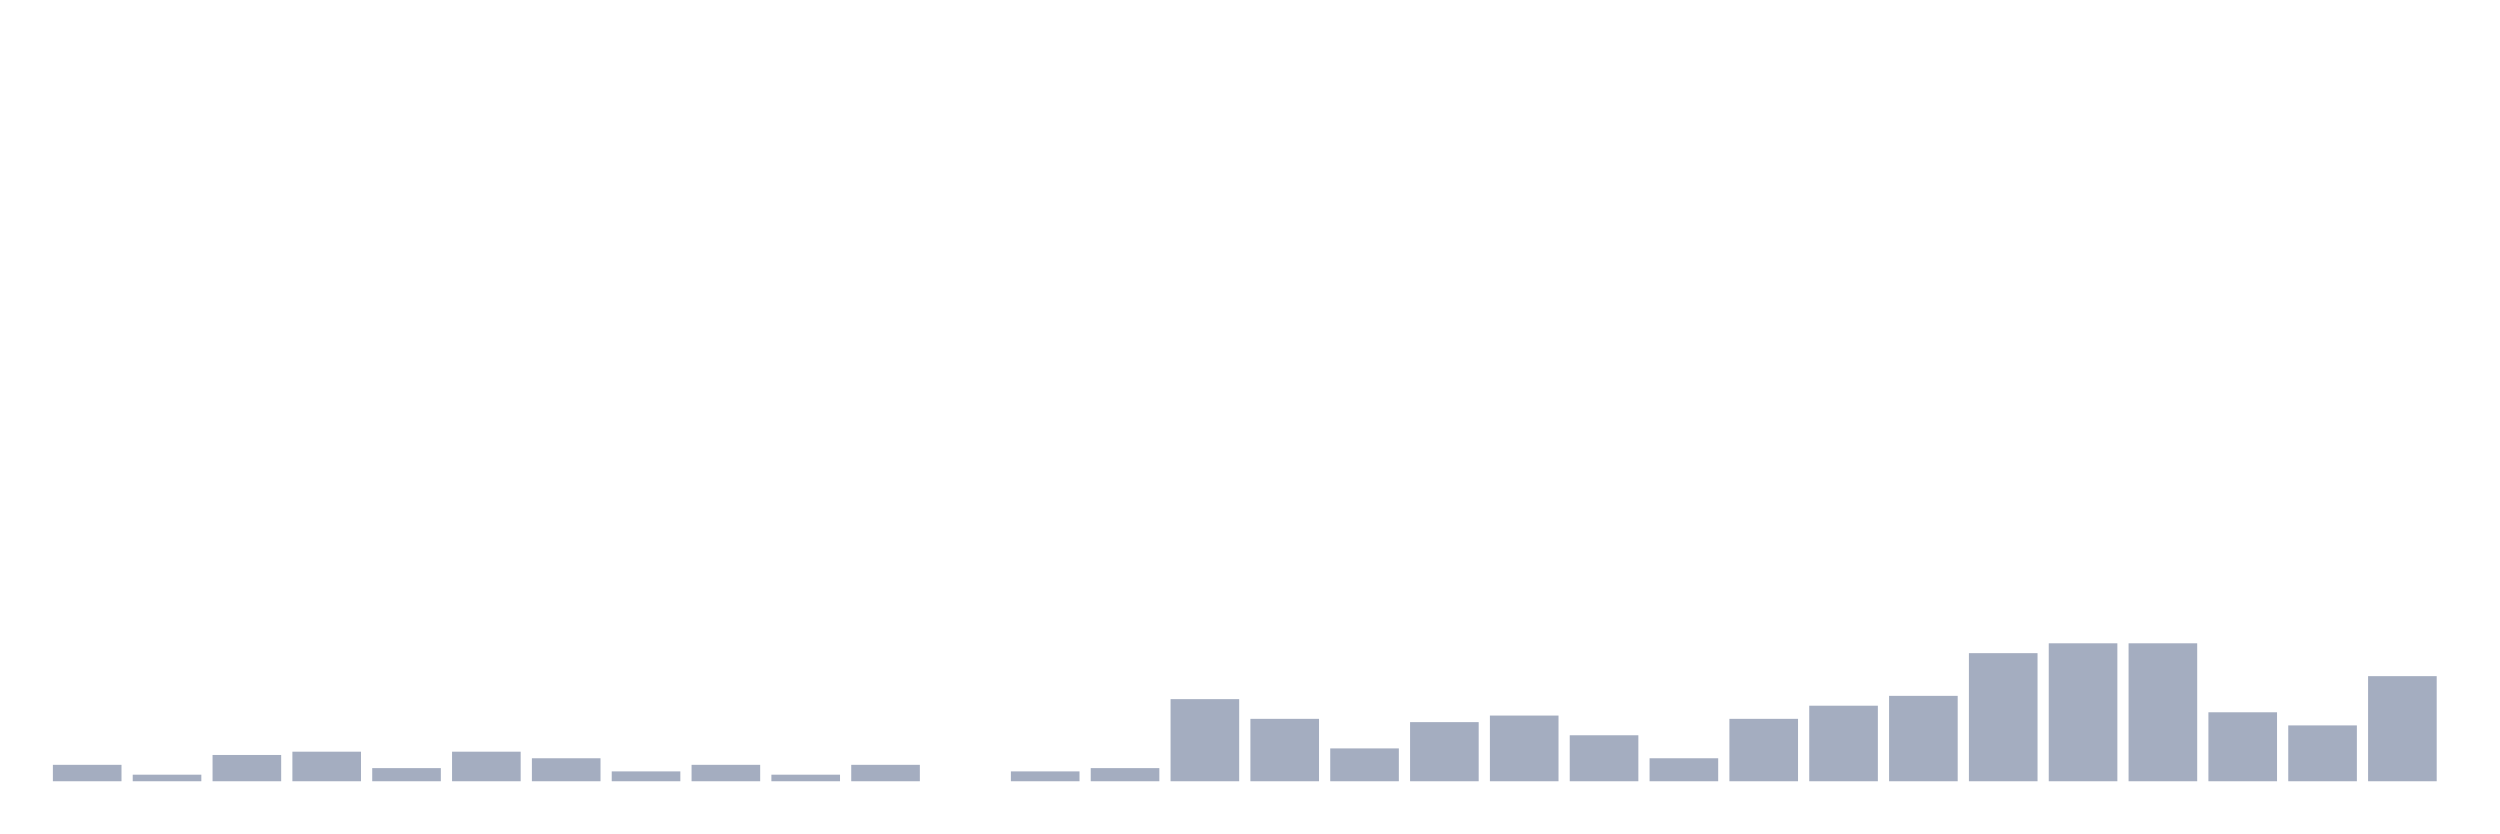
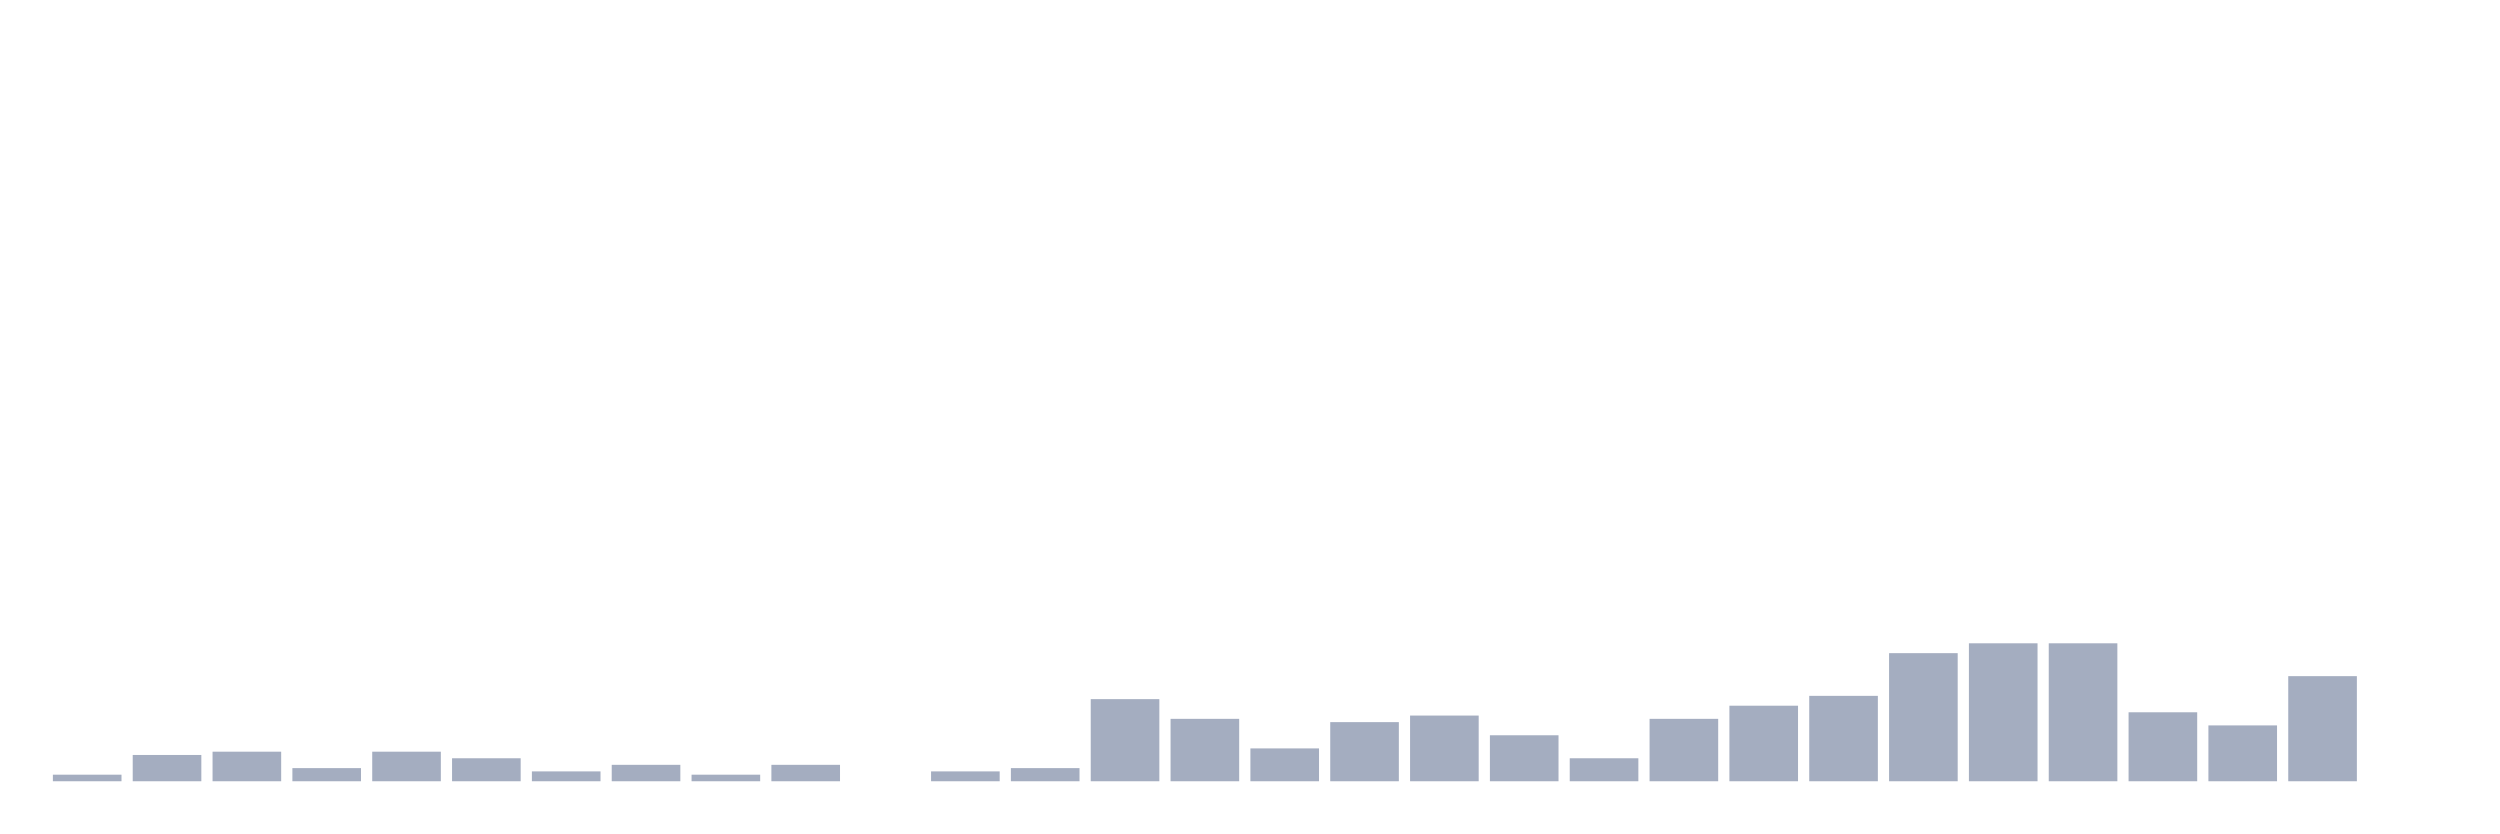
<svg xmlns="http://www.w3.org/2000/svg" viewBox="0 0 480 160">
  <g transform="translate(10,10)">
-     <rect class="bar" x="0.153" width="13.175" y="136.847" height="3.153" fill="rgb(164,173,192)" />
-     <rect class="bar" x="15.482" width="13.175" y="138.739" height="1.261" fill="rgb(164,173,192)" />
-     <rect class="bar" x="30.81" width="13.175" y="134.955" height="5.045" fill="rgb(164,173,192)" />
-     <rect class="bar" x="46.138" width="13.175" y="134.324" height="5.676" fill="rgb(164,173,192)" />
-     <rect class="bar" x="61.466" width="13.175" y="137.477" height="2.523" fill="rgb(164,173,192)" />
-     <rect class="bar" x="76.794" width="13.175" y="134.324" height="5.676" fill="rgb(164,173,192)" />
-     <rect class="bar" x="92.123" width="13.175" y="135.586" height="4.414" fill="rgb(164,173,192)" />
-     <rect class="bar" x="107.451" width="13.175" y="138.108" height="1.892" fill="rgb(164,173,192)" />
-     <rect class="bar" x="122.779" width="13.175" y="136.847" height="3.153" fill="rgb(164,173,192)" />
-     <rect class="bar" x="138.107" width="13.175" y="138.739" height="1.261" fill="rgb(164,173,192)" />
-     <rect class="bar" x="153.436" width="13.175" y="136.847" height="3.153" fill="rgb(164,173,192)" />
-     <rect class="bar" x="168.764" width="13.175" y="140" height="0" fill="rgb(164,173,192)" />
-     <rect class="bar" x="184.092" width="13.175" y="138.108" height="1.892" fill="rgb(164,173,192)" />
-     <rect class="bar" x="199.42" width="13.175" y="137.477" height="2.523" fill="rgb(164,173,192)" />
-     <rect class="bar" x="214.748" width="13.175" y="124.234" height="15.766" fill="rgb(164,173,192)" />
-     <rect class="bar" x="230.077" width="13.175" y="128.018" height="11.982" fill="rgb(164,173,192)" />
-     <rect class="bar" x="245.405" width="13.175" y="133.694" height="6.306" fill="rgb(164,173,192)" />
-     <rect class="bar" x="260.733" width="13.175" y="128.649" height="11.351" fill="rgb(164,173,192)" />
-     <rect class="bar" x="276.061" width="13.175" y="127.387" height="12.613" fill="rgb(164,173,192)" />
-     <rect class="bar" x="291.39" width="13.175" y="131.171" height="8.829" fill="rgb(164,173,192)" />
-     <rect class="bar" x="306.718" width="13.175" y="135.586" height="4.414" fill="rgb(164,173,192)" />
-     <rect class="bar" x="322.046" width="13.175" y="128.018" height="11.982" fill="rgb(164,173,192)" />
-     <rect class="bar" x="337.374" width="13.175" y="125.495" height="14.505" fill="rgb(164,173,192)" />
-     <rect class="bar" x="352.702" width="13.175" y="123.604" height="16.396" fill="rgb(164,173,192)" />
-     <rect class="bar" x="368.031" width="13.175" y="115.405" height="24.595" fill="rgb(164,173,192)" />
+     <rect class="bar" x="0.153" width="13.175" y="138.739" height="1.261" fill="rgb(164,173,192)" />
+     <rect class="bar" x="15.482" width="13.175" y="134.955" height="5.045" fill="rgb(164,173,192)" />
+     <rect class="bar" x="30.81" width="13.175" y="134.324" height="5.676" fill="rgb(164,173,192)" />
+     <rect class="bar" x="46.138" width="13.175" y="137.477" height="2.523" fill="rgb(164,173,192)" />
+     <rect class="bar" x="61.466" width="13.175" y="134.324" height="5.676" fill="rgb(164,173,192)" />
+     <rect class="bar" x="76.794" width="13.175" y="135.586" height="4.414" fill="rgb(164,173,192)" />
+     <rect class="bar" x="92.123" width="13.175" y="138.108" height="1.892" fill="rgb(164,173,192)" />
+     <rect class="bar" x="107.451" width="13.175" y="136.847" height="3.153" fill="rgb(164,173,192)" />
+     <rect class="bar" x="122.779" width="13.175" y="138.739" height="1.261" fill="rgb(164,173,192)" />
+     <rect class="bar" x="138.107" width="13.175" y="136.847" height="3.153" fill="rgb(164,173,192)" />
+     <rect class="bar" x="153.436" width="13.175" y="140" height="0" fill="rgb(164,173,192)" />
+     <rect class="bar" x="168.764" width="13.175" y="138.108" height="1.892" fill="rgb(164,173,192)" />
+     <rect class="bar" x="184.092" width="13.175" y="137.477" height="2.523" fill="rgb(164,173,192)" />
+     <rect class="bar" x="199.42" width="13.175" y="124.234" height="15.766" fill="rgb(164,173,192)" />
+     <rect class="bar" x="214.748" width="13.175" y="128.018" height="11.982" fill="rgb(164,173,192)" />
+     <rect class="bar" x="230.077" width="13.175" y="133.694" height="6.306" fill="rgb(164,173,192)" />
+     <rect class="bar" x="245.405" width="13.175" y="128.649" height="11.351" fill="rgb(164,173,192)" />
+     <rect class="bar" x="260.733" width="13.175" y="127.387" height="12.613" fill="rgb(164,173,192)" />
+     <rect class="bar" x="276.061" width="13.175" y="131.171" height="8.829" fill="rgb(164,173,192)" />
+     <rect class="bar" x="291.39" width="13.175" y="135.586" height="4.414" fill="rgb(164,173,192)" />
+     <rect class="bar" x="306.718" width="13.175" y="128.018" height="11.982" fill="rgb(164,173,192)" />
+     <rect class="bar" x="322.046" width="13.175" y="125.495" height="14.505" fill="rgb(164,173,192)" />
+     <rect class="bar" x="337.374" width="13.175" y="123.604" height="16.396" fill="rgb(164,173,192)" />
+     <rect class="bar" x="352.702" width="13.175" y="115.405" height="24.595" fill="rgb(164,173,192)" />
+     <rect class="bar" x="368.031" width="13.175" y="113.514" height="26.486" fill="rgb(164,173,192)" />
    <rect class="bar" x="383.359" width="13.175" y="113.514" height="26.486" fill="rgb(164,173,192)" />
-     <rect class="bar" x="398.687" width="13.175" y="113.514" height="26.486" fill="rgb(164,173,192)" />
-     <rect class="bar" x="414.015" width="13.175" y="126.757" height="13.243" fill="rgb(164,173,192)" />
-     <rect class="bar" x="429.344" width="13.175" y="129.279" height="10.721" fill="rgb(164,173,192)" />
-     <rect class="bar" x="444.672" width="13.175" y="119.82" height="20.18" fill="rgb(164,173,192)" />
+     <rect class="bar" x="398.687" width="13.175" y="126.757" height="13.243" fill="rgb(164,173,192)" />
+     <rect class="bar" x="414.015" width="13.175" y="129.279" height="10.721" fill="rgb(164,173,192)" />
+     <rect class="bar" x="429.344" width="13.175" y="119.82" height="20.18" fill="rgb(164,173,192)" />
+     <rect class="bar" x="444.672" width="13.175" y="140" height="0" fill="rgb(164,173,192)" />
  </g>
</svg>
